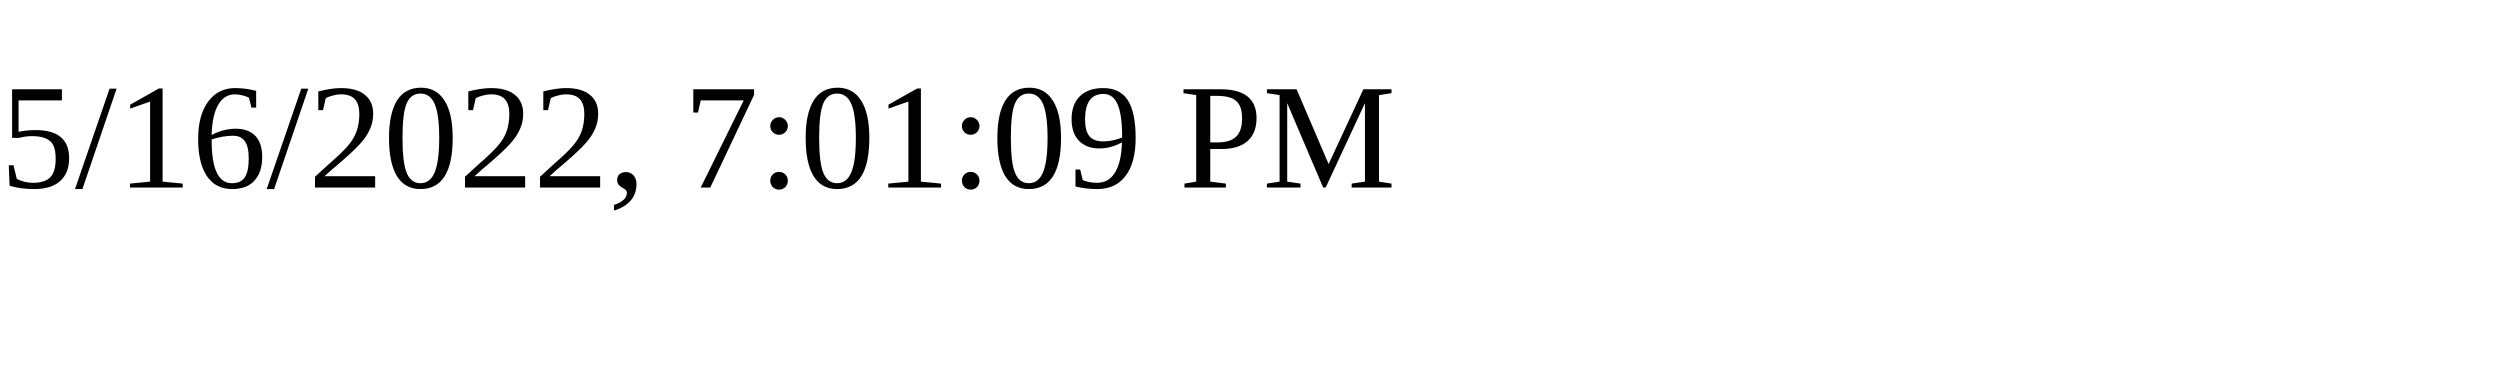
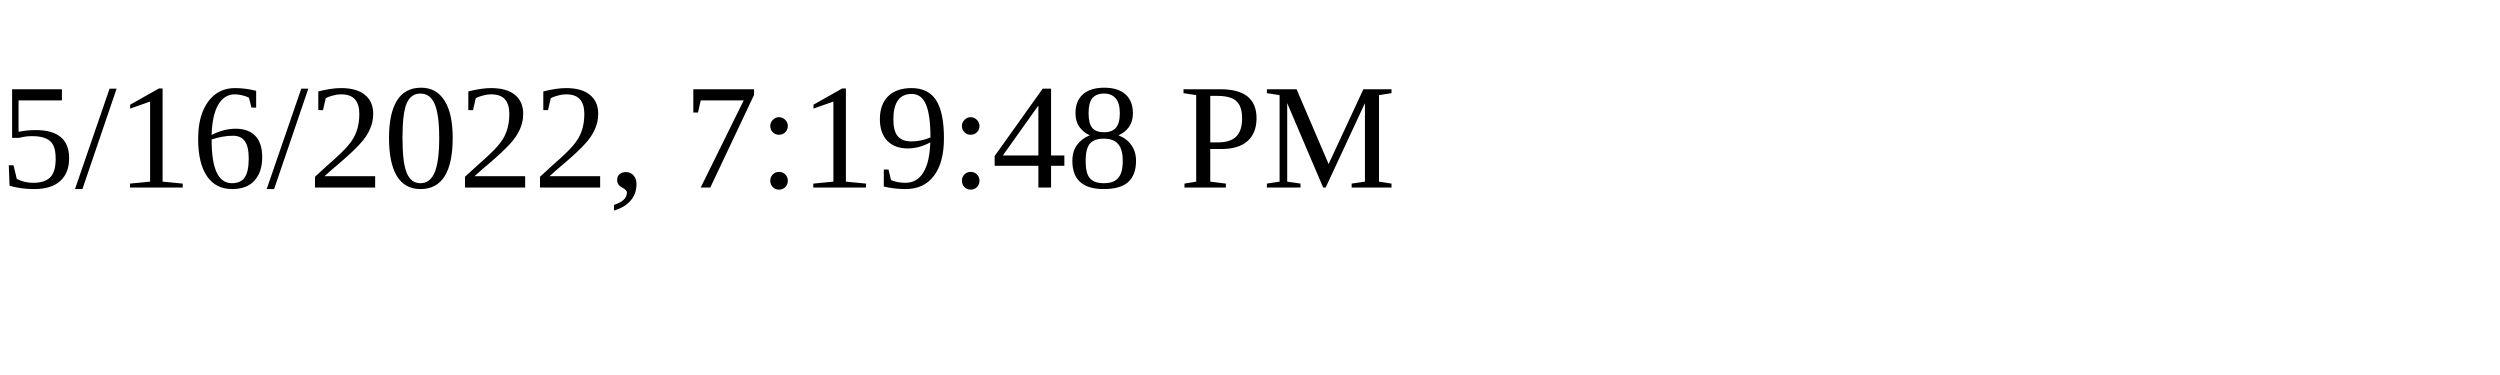
<svg xmlns="http://www.w3.org/2000/svg" height="30" width="200">
-   <text x="0" y="15">5/16/2022, 7:01:09 PM</text>
+   <text x="0" y="15">5/16/2022, 7:19:48 PM</text>
</svg>
